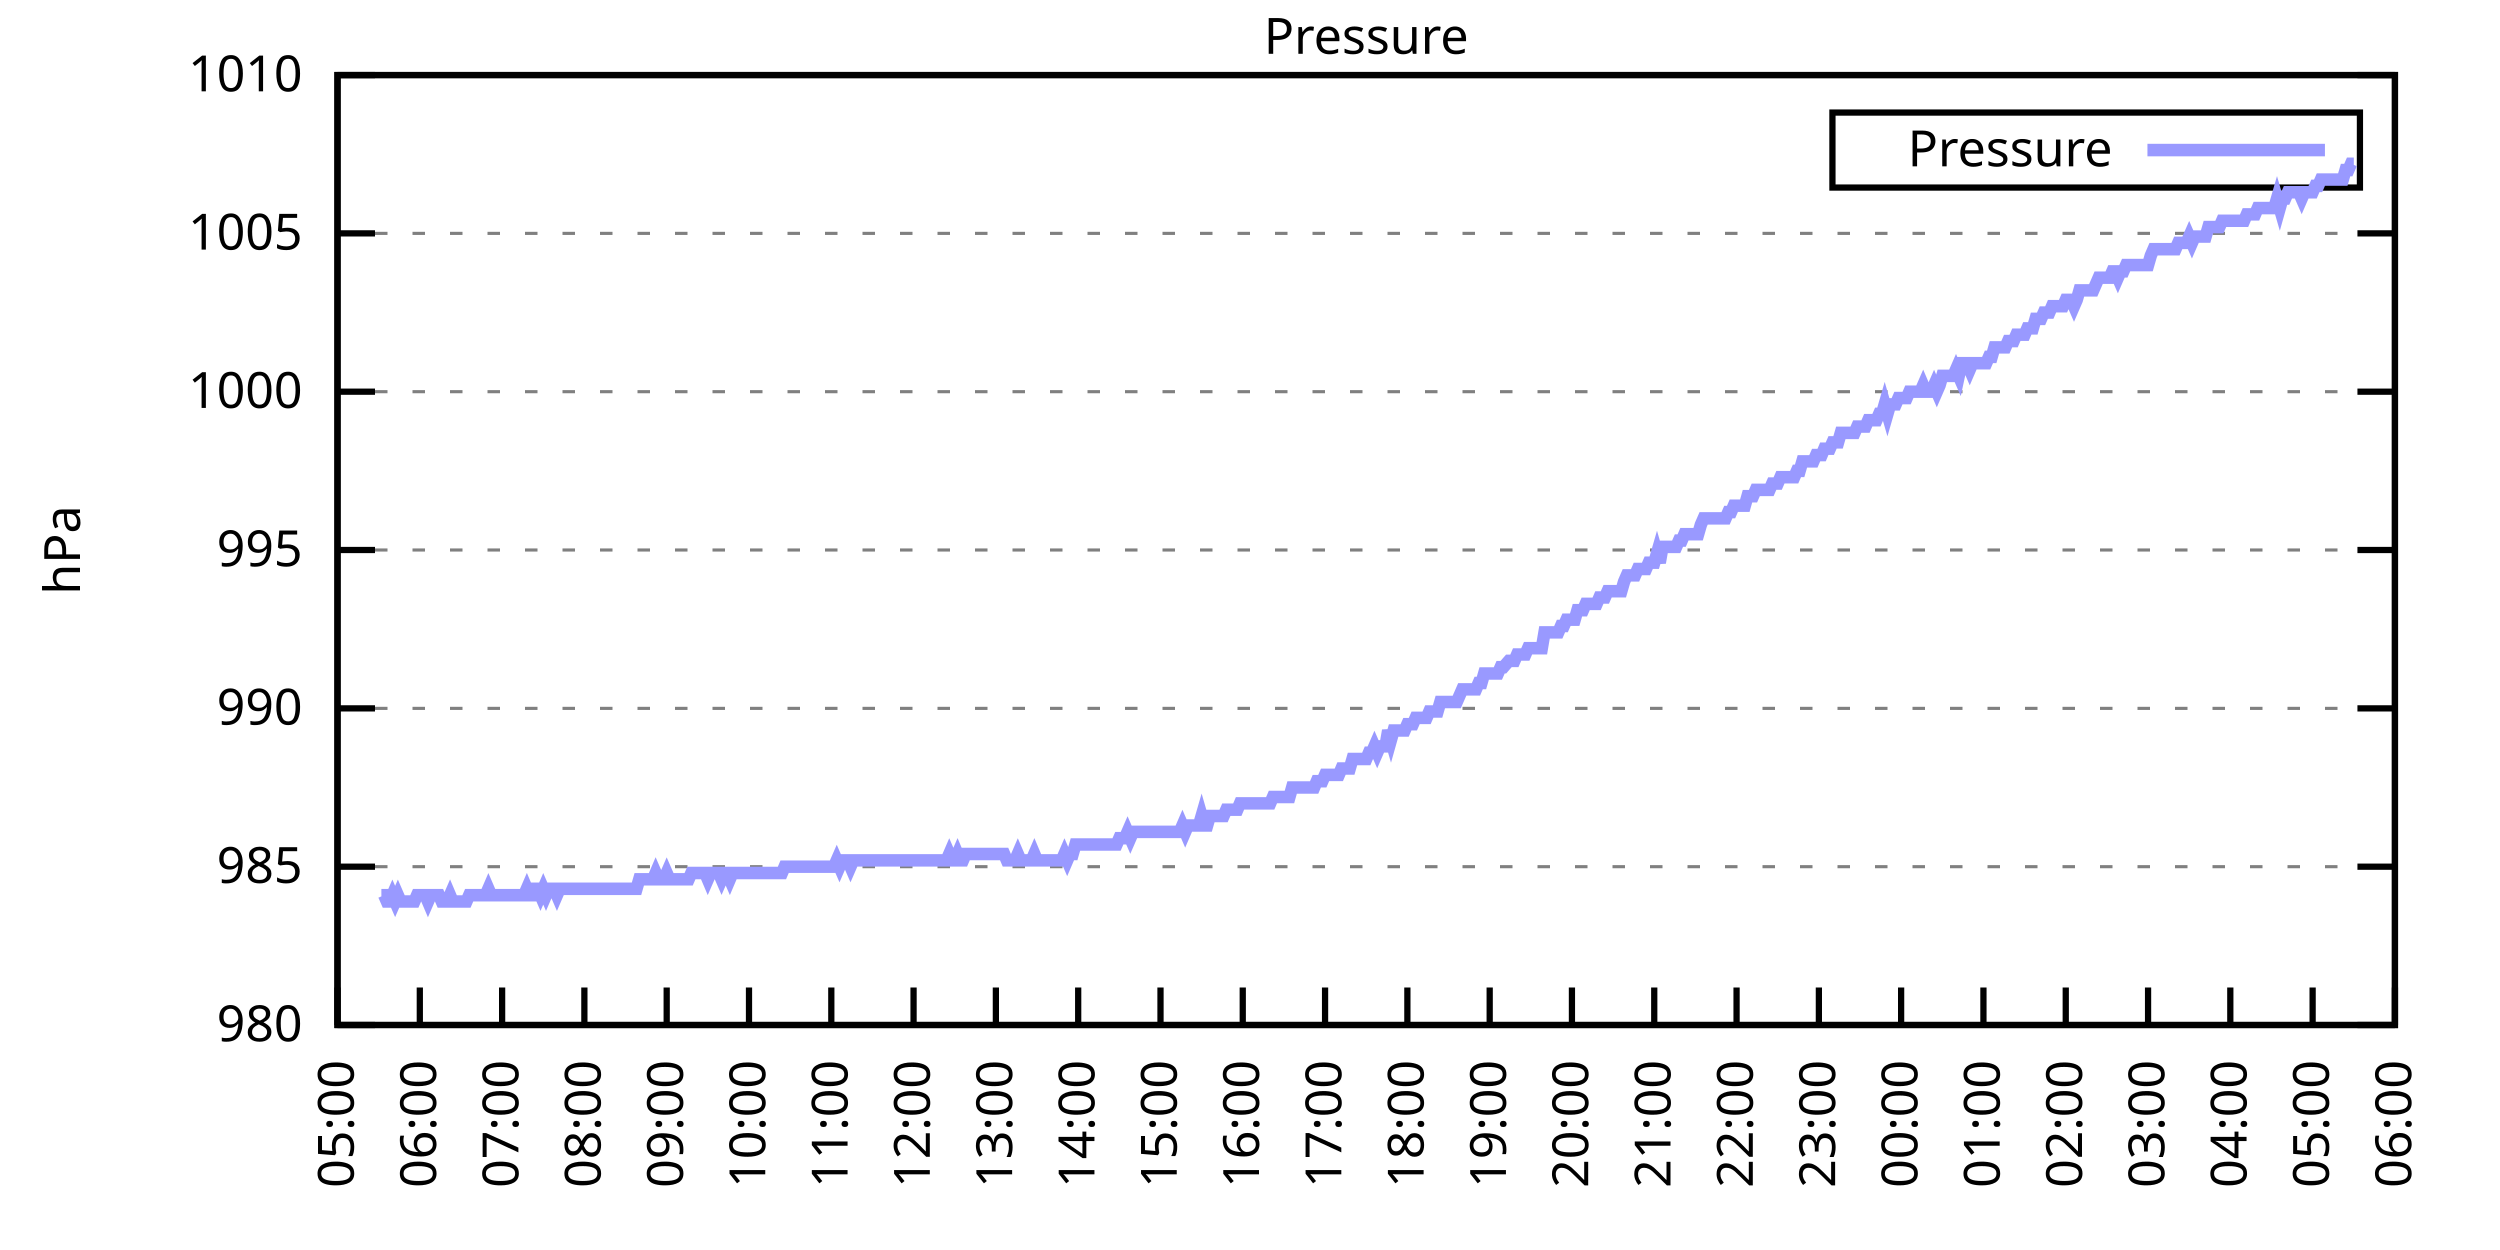
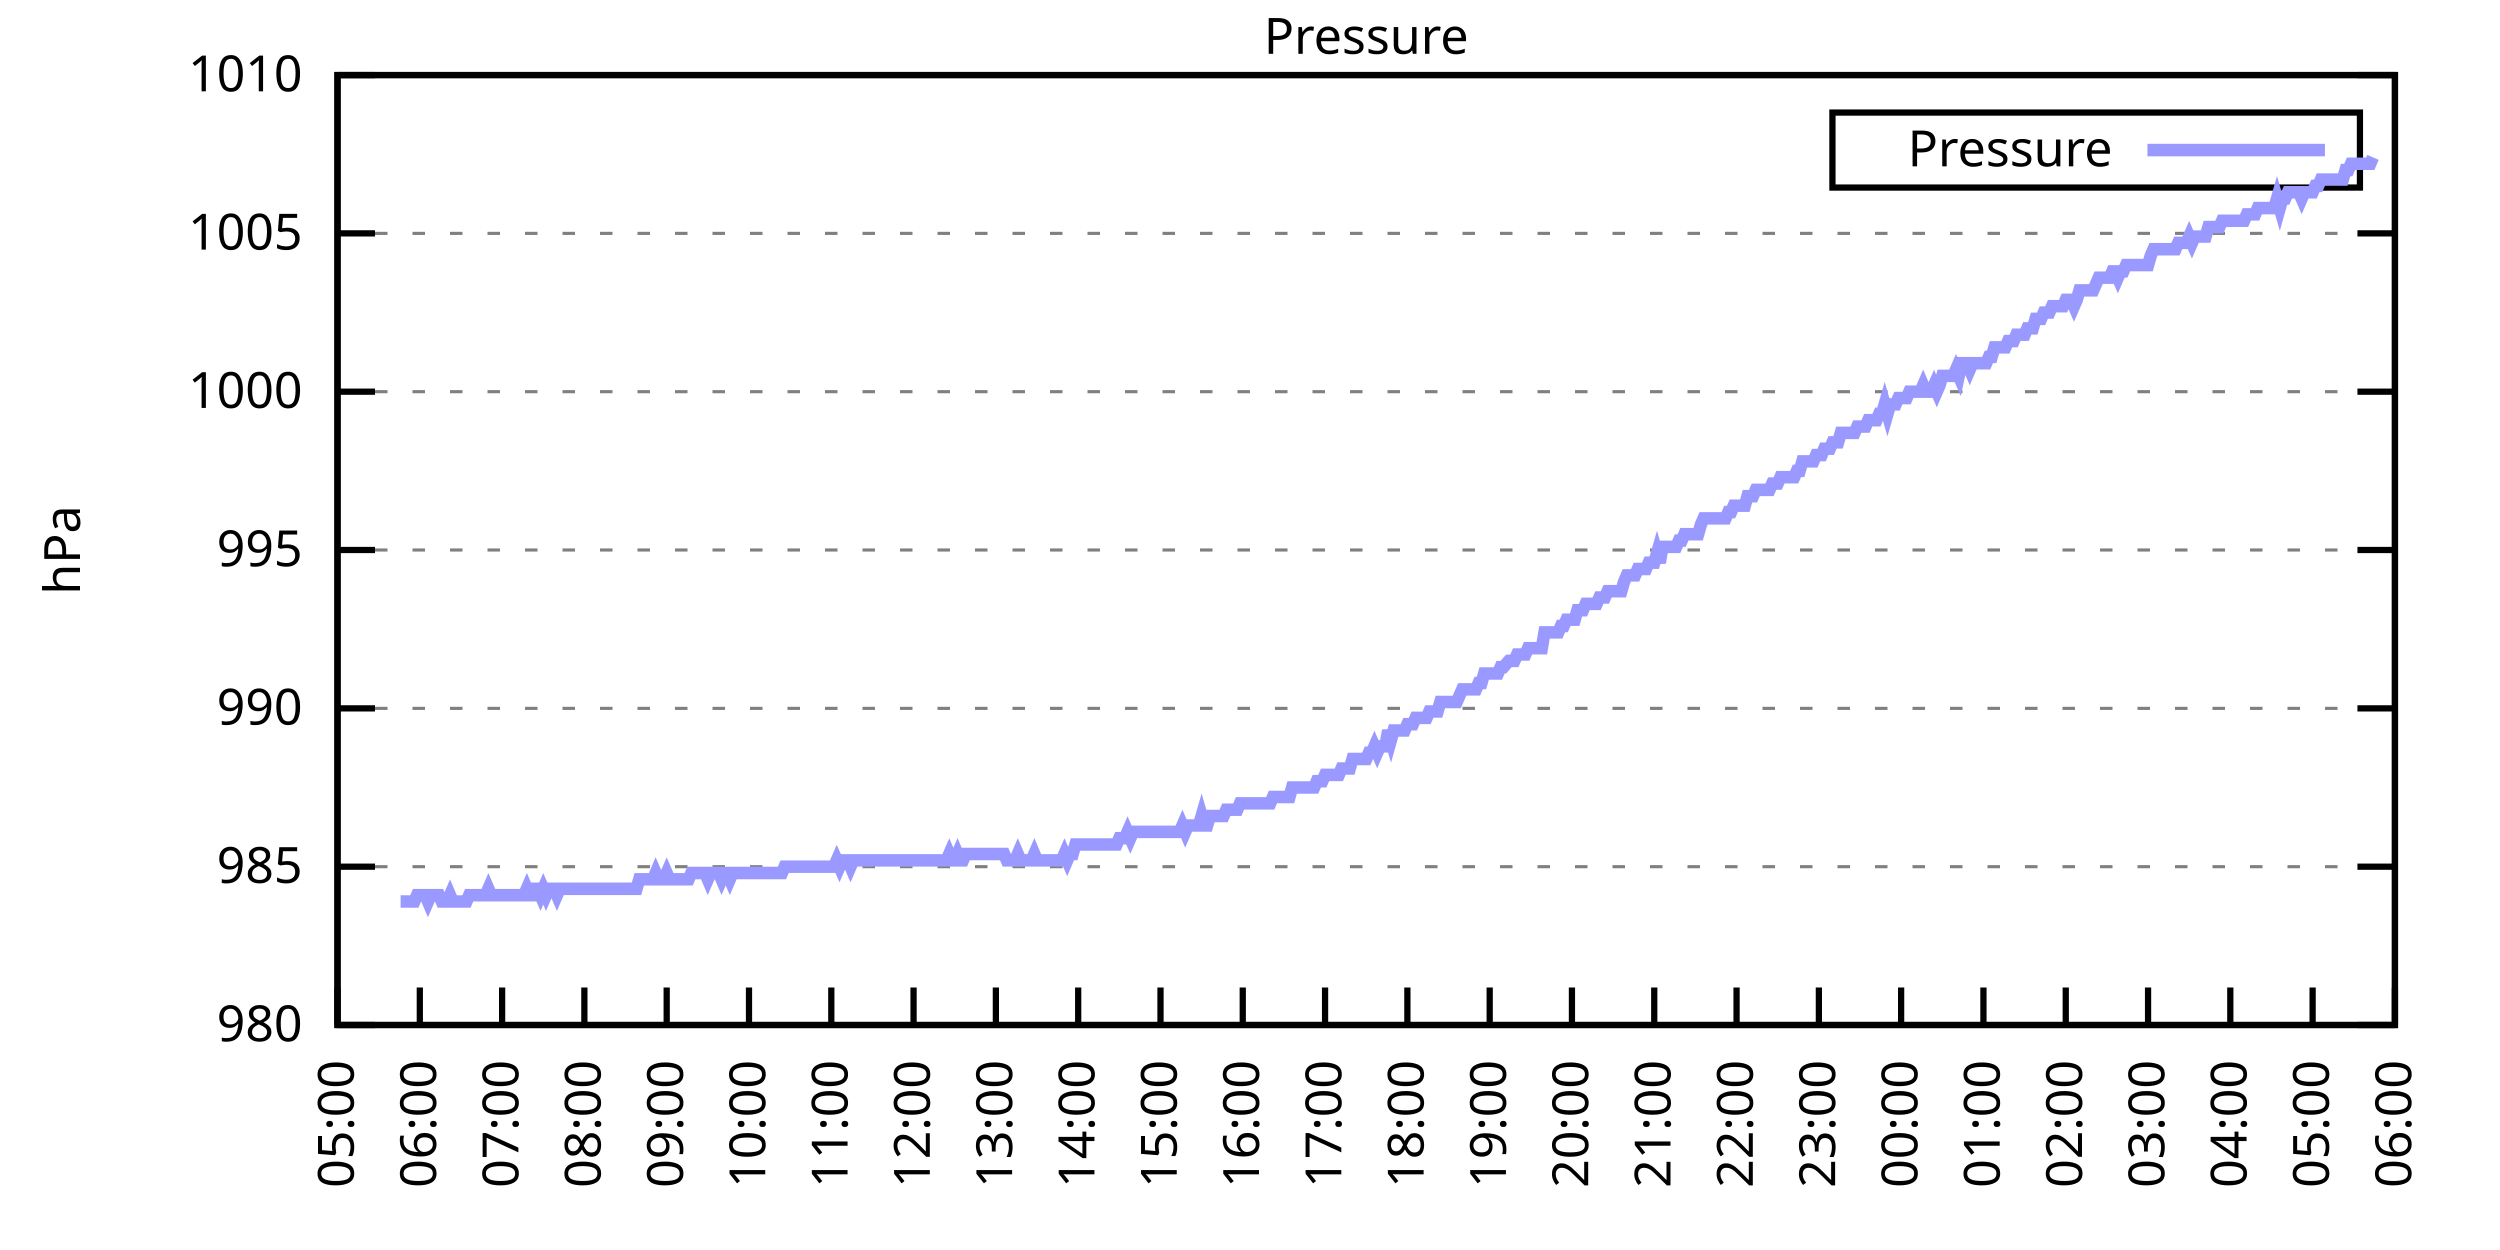
<svg xmlns="http://www.w3.org/2000/svg" xmlns:xlink="http://www.w3.org/1999/xlink" width="400" height="200" viewBox="0 0 400 200">
  <g id="gnuplot_canvas">
    <rect x="0" y="0" width="400" height="200" fill="none" />
    <defs>
      <circle id="gpDot" r="0.5" stroke-width="0.5" stroke="currentColor" />
      <path id="gpPt0" stroke-width="0.333" stroke="currentColor" d="M-1,0 h2 M0,-1 v2" />
      <path id="gpPt1" stroke-width="0.333" stroke="currentColor" d="M-1,-1 L1,1 M1,-1 L-1,1" />
      <path id="gpPt2" stroke-width="0.333" stroke="currentColor" d="M-1,0 L1,0 M0,-1 L0,1 M-1,-1 L1,1 M-1,1 L1,-1" />
      <rect id="gpPt3" stroke-width="0.333" stroke="currentColor" x="-1" y="-1" width="2" height="2" />
      <rect id="gpPt4" stroke-width="0.333" stroke="currentColor" fill="currentColor" x="-1" y="-1" width="2" height="2" />
      <circle id="gpPt5" stroke-width="0.333" stroke="currentColor" cx="0" cy="0" r="1" />
      <use xlink:href="#gpPt5" id="gpPt6" fill="currentColor" stroke="none" />
      <path id="gpPt7" stroke-width="0.333" stroke="currentColor" d="M0,-1.33 L-1.33,0.67 L1.33,0.67 z" />
      <use xlink:href="#gpPt7" id="gpPt8" fill="currentColor" stroke="none" />
      <use xlink:href="#gpPt7" id="gpPt9" stroke="currentColor" transform="rotate(180)" />
      <use xlink:href="#gpPt9" id="gpPt10" fill="currentColor" stroke="none" />
      <use xlink:href="#gpPt3" id="gpPt11" stroke="currentColor" transform="rotate(45)" />
      <use xlink:href="#gpPt11" id="gpPt12" fill="currentColor" stroke="none" />
      <path id="gpPt13" stroke-width="0.333" stroke="currentColor" d="M0,1.330 L1.265,0.411 L0.782,-1.067 L-0.782,-1.076 L-1.265,0.411 z" />
      <use xlink:href="#gpPt13" id="gpPt14" fill="currentColor" stroke="none" />
      <filter id="textbox" filterUnits="objectBoundingBox" x="0" y="0" height="1" width="1">
        <feFlood flood-color="white" flood-opacity="1" result="bgnd" />
        <feComposite in="SourceGraphic" in2="bgnd" operator="atop" />
      </filter>
      <filter id="greybox" filterUnits="objectBoundingBox" x="0" y="0" height="1" width="1">
        <feFlood flood-color="lightgrey" flood-opacity="1" result="grey" />
        <feComposite in="SourceGraphic" in2="grey" operator="atop" />
      </filter>
    </defs>
    <g fill="none" color="white" stroke="currentColor" stroke-width="1.00" stroke-linecap="butt" stroke-linejoin="miter">
</g>
    <g fill="none" color="black" stroke="currentColor" stroke-width="1.00" stroke-linecap="butt" stroke-linejoin="miter">
      <g stroke="none" shape-rendering="crispEdges">
        <polygon fill="rgb(255, 255, 255)" points="54.00,164.00 383.18,164.00 383.18,12.02 54.00,12.02 " />
      </g>
    </g>
    <g fill="none" color="black" stroke="currentColor" stroke-width="1.00" stroke-linecap="butt" stroke-linejoin="miter">
</g>
    <g fill="none" color="black" stroke="black" stroke-width="0.50" stroke-linecap="butt" stroke-linejoin="miter">
</g>
    <g fill="none" color="gray" stroke="currentColor" stroke-width="0.50" stroke-linecap="butt" stroke-linejoin="miter">
      <path stroke="gray" stroke-dasharray="2,4" class="gridline" d="M54.00,164.00 L383.19,164.00  " />
    </g>
    <g fill="none" color="gray" stroke="gray" stroke-width="1.00" stroke-linecap="butt" stroke-linejoin="miter">
</g>
    <g fill="none" color="black" stroke="currentColor" stroke-width="1.00" stroke-linecap="butt" stroke-linejoin="miter">
      <path stroke="black" d="M54.00,164.00 L60.00,164.00 M383.19,164.00 L377.19,164.00  " />
      <g transform="translate(48.40,166.60)" stroke="none" fill="black" font-family="Sans" font-size="8.00" text-anchor="end">
        <text>
          <tspan font-family="Sans"> 980</tspan>
        </text>
      </g>
    </g>
    <g fill="none" color="black" stroke="currentColor" stroke-width="1.00" stroke-linecap="butt" stroke-linejoin="miter">
</g>
    <g fill="none" color="black" stroke="black" stroke-width="0.50" stroke-linecap="butt" stroke-linejoin="miter">
</g>
    <g fill="none" color="gray" stroke="currentColor" stroke-width="0.50" stroke-linecap="butt" stroke-linejoin="miter">
      <path stroke="gray" stroke-dasharray="2,4" class="gridline" d="M54.00,138.67 L383.19,138.67  " />
    </g>
    <g fill="none" color="gray" stroke="gray" stroke-width="1.00" stroke-linecap="butt" stroke-linejoin="miter">
</g>
    <g fill="none" color="black" stroke="currentColor" stroke-width="1.00" stroke-linecap="butt" stroke-linejoin="miter">
      <path stroke="black" d="M54.00,138.67 L60.00,138.67 M383.19,138.67 L377.19,138.67  " />
      <g transform="translate(48.40,141.27)" stroke="none" fill="black" font-family="Sans" font-size="8.00" text-anchor="end">
        <text>
          <tspan font-family="Sans"> 985</tspan>
        </text>
      </g>
    </g>
    <g fill="none" color="black" stroke="currentColor" stroke-width="1.00" stroke-linecap="butt" stroke-linejoin="miter">
</g>
    <g fill="none" color="black" stroke="black" stroke-width="0.50" stroke-linecap="butt" stroke-linejoin="miter">
</g>
    <g fill="none" color="gray" stroke="currentColor" stroke-width="0.50" stroke-linecap="butt" stroke-linejoin="miter">
      <path stroke="gray" stroke-dasharray="2,4" class="gridline" d="M54.00,113.34 L383.19,113.34  " />
    </g>
    <g fill="none" color="gray" stroke="gray" stroke-width="1.00" stroke-linecap="butt" stroke-linejoin="miter">
</g>
    <g fill="none" color="black" stroke="currentColor" stroke-width="1.00" stroke-linecap="butt" stroke-linejoin="miter">
      <path stroke="black" d="M54.00,113.34 L60.00,113.34 M383.19,113.34 L377.19,113.34  " />
      <g transform="translate(48.40,115.94)" stroke="none" fill="black" font-family="Sans" font-size="8.00" text-anchor="end">
        <text>
          <tspan font-family="Sans"> 990</tspan>
        </text>
      </g>
    </g>
    <g fill="none" color="black" stroke="currentColor" stroke-width="1.00" stroke-linecap="butt" stroke-linejoin="miter">
</g>
    <g fill="none" color="black" stroke="black" stroke-width="0.50" stroke-linecap="butt" stroke-linejoin="miter">
</g>
    <g fill="none" color="gray" stroke="currentColor" stroke-width="0.50" stroke-linecap="butt" stroke-linejoin="miter">
      <path stroke="gray" stroke-dasharray="2,4" class="gridline" d="M54.00,88.00 L383.19,88.00  " />
    </g>
    <g fill="none" color="gray" stroke="gray" stroke-width="1.00" stroke-linecap="butt" stroke-linejoin="miter">
</g>
    <g fill="none" color="black" stroke="currentColor" stroke-width="1.00" stroke-linecap="butt" stroke-linejoin="miter">
      <path stroke="black" d="M54.00,88.00 L60.00,88.00 M383.19,88.00 L377.19,88.00  " />
      <g transform="translate(48.40,90.60)" stroke="none" fill="black" font-family="Sans" font-size="8.00" text-anchor="end">
        <text>
          <tspan font-family="Sans"> 995</tspan>
        </text>
      </g>
    </g>
    <g fill="none" color="black" stroke="currentColor" stroke-width="1.00" stroke-linecap="butt" stroke-linejoin="miter">
</g>
    <g fill="none" color="black" stroke="black" stroke-width="0.50" stroke-linecap="butt" stroke-linejoin="miter">
</g>
    <g fill="none" color="gray" stroke="currentColor" stroke-width="0.50" stroke-linecap="butt" stroke-linejoin="miter">
      <path stroke="gray" stroke-dasharray="2,4" class="gridline" d="M54.00,62.67 L383.19,62.67  " />
    </g>
    <g fill="none" color="gray" stroke="gray" stroke-width="1.00" stroke-linecap="butt" stroke-linejoin="miter">
</g>
    <g fill="none" color="black" stroke="currentColor" stroke-width="1.00" stroke-linecap="butt" stroke-linejoin="miter">
      <path stroke="black" d="M54.00,62.67 L60.00,62.67 M383.19,62.67 L377.19,62.67  " />
      <g transform="translate(48.40,65.27)" stroke="none" fill="black" font-family="Sans" font-size="8.00" text-anchor="end">
        <text>
          <tspan font-family="Sans"> 1000</tspan>
        </text>
      </g>
    </g>
    <g fill="none" color="black" stroke="currentColor" stroke-width="1.00" stroke-linecap="butt" stroke-linejoin="miter">
</g>
    <g fill="none" color="black" stroke="black" stroke-width="0.50" stroke-linecap="butt" stroke-linejoin="miter">
</g>
    <g fill="none" color="gray" stroke="currentColor" stroke-width="0.50" stroke-linecap="butt" stroke-linejoin="miter">
      <path stroke="gray" stroke-dasharray="2,4" class="gridline" d="M54.00,37.34 L383.19,37.34  " />
    </g>
    <g fill="none" color="gray" stroke="gray" stroke-width="1.00" stroke-linecap="butt" stroke-linejoin="miter">
</g>
    <g fill="none" color="black" stroke="currentColor" stroke-width="1.00" stroke-linecap="butt" stroke-linejoin="miter">
      <path stroke="black" d="M54.00,37.34 L60.00,37.34 M383.19,37.34 L377.19,37.34  " />
      <g transform="translate(48.40,39.94)" stroke="none" fill="black" font-family="Sans" font-size="8.00" text-anchor="end">
        <text>
          <tspan font-family="Sans"> 1005</tspan>
        </text>
      </g>
    </g>
    <g fill="none" color="black" stroke="currentColor" stroke-width="1.00" stroke-linecap="butt" stroke-linejoin="miter">
</g>
    <g fill="none" color="black" stroke="black" stroke-width="0.50" stroke-linecap="butt" stroke-linejoin="miter">
</g>
    <g fill="none" color="gray" stroke="currentColor" stroke-width="0.50" stroke-linecap="butt" stroke-linejoin="miter">
      <path stroke="gray" stroke-dasharray="2,4" class="gridline" d="M54.00,12.01 L383.19,12.01  " />
    </g>
    <g fill="none" color="gray" stroke="gray" stroke-width="1.00" stroke-linecap="butt" stroke-linejoin="miter">
</g>
    <g fill="none" color="black" stroke="currentColor" stroke-width="1.00" stroke-linecap="butt" stroke-linejoin="miter">
      <path stroke="black" d="M54.00,12.01 L60.00,12.01 M383.19,12.01 L377.19,12.01  " />
      <g transform="translate(48.40,14.61)" stroke="none" fill="black" font-family="Sans" font-size="8.00" text-anchor="end">
        <text>
          <tspan font-family="Sans"> 1010</tspan>
        </text>
      </g>
    </g>
    <g fill="none" color="black" stroke="currentColor" stroke-width="1.00" stroke-linecap="butt" stroke-linejoin="miter">
      <path stroke="black" d="M54.00,164.00 L54.00,158.00  " />
      <g transform="translate(56.60,169.60) rotate(270.00)" stroke="none" fill="black" font-family="Sans" font-size="8.00" text-anchor="end">
        <text>
          <tspan font-family="Sans">05:00</tspan>
        </text>
      </g>
    </g>
    <g fill="none" color="black" stroke="currentColor" stroke-width="1.00" stroke-linecap="butt" stroke-linejoin="miter">
      <path stroke="black" d="M67.17,164.00 L67.17,158.00  " />
      <g transform="translate(69.77,169.60) rotate(270.00)" stroke="none" fill="black" font-family="Sans" font-size="8.00" text-anchor="end">
        <text>
          <tspan font-family="Sans">06:00</tspan>
        </text>
      </g>
    </g>
    <g fill="none" color="black" stroke="currentColor" stroke-width="1.00" stroke-linecap="butt" stroke-linejoin="miter">
      <path stroke="black" d="M80.34,164.00 L80.34,158.00  " />
      <g transform="translate(82.94,169.60) rotate(270.00)" stroke="none" fill="black" font-family="Sans" font-size="8.00" text-anchor="end">
        <text>
          <tspan font-family="Sans">07:00</tspan>
        </text>
      </g>
    </g>
    <g fill="none" color="black" stroke="currentColor" stroke-width="1.00" stroke-linecap="butt" stroke-linejoin="miter">
      <path stroke="black" d="M93.50,164.00 L93.50,158.00  " />
      <g transform="translate(96.10,169.60) rotate(270.00)" stroke="none" fill="black" font-family="Sans" font-size="8.00" text-anchor="end">
        <text>
          <tspan font-family="Sans">08:00</tspan>
        </text>
      </g>
    </g>
    <g fill="none" color="black" stroke="currentColor" stroke-width="1.00" stroke-linecap="butt" stroke-linejoin="miter">
      <path stroke="black" d="M106.67,164.00 L106.67,158.00  " />
      <g transform="translate(109.27,169.60) rotate(270.00)" stroke="none" fill="black" font-family="Sans" font-size="8.00" text-anchor="end">
        <text>
          <tspan font-family="Sans">09:00</tspan>
        </text>
      </g>
    </g>
    <g fill="none" color="black" stroke="currentColor" stroke-width="1.00" stroke-linecap="butt" stroke-linejoin="miter">
      <path stroke="black" d="M119.84,164.00 L119.84,158.00  " />
      <g transform="translate(122.44,169.60) rotate(270.00)" stroke="none" fill="black" font-family="Sans" font-size="8.00" text-anchor="end">
        <text>
          <tspan font-family="Sans">10:00</tspan>
        </text>
      </g>
    </g>
    <g fill="none" color="black" stroke="currentColor" stroke-width="1.00" stroke-linecap="butt" stroke-linejoin="miter">
      <path stroke="black" d="M133.01,164.00 L133.01,158.00  " />
      <g transform="translate(135.61,169.60) rotate(270.00)" stroke="none" fill="black" font-family="Sans" font-size="8.00" text-anchor="end">
        <text>
          <tspan font-family="Sans">11:00</tspan>
        </text>
      </g>
    </g>
    <g fill="none" color="black" stroke="currentColor" stroke-width="1.00" stroke-linecap="butt" stroke-linejoin="miter">
      <path stroke="black" d="M146.17,164.00 L146.17,158.00  " />
      <g transform="translate(148.77,169.60) rotate(270.00)" stroke="none" fill="black" font-family="Sans" font-size="8.00" text-anchor="end">
        <text>
          <tspan font-family="Sans">12:00</tspan>
        </text>
      </g>
    </g>
    <g fill="none" color="black" stroke="currentColor" stroke-width="1.00" stroke-linecap="butt" stroke-linejoin="miter">
      <path stroke="black" d="M159.34,164.00 L159.34,158.00  " />
      <g transform="translate(161.94,169.60) rotate(270.00)" stroke="none" fill="black" font-family="Sans" font-size="8.00" text-anchor="end">
        <text>
          <tspan font-family="Sans">13:00</tspan>
        </text>
      </g>
    </g>
    <g fill="none" color="black" stroke="currentColor" stroke-width="1.00" stroke-linecap="butt" stroke-linejoin="miter">
      <path stroke="black" d="M172.51,164.00 L172.51,158.00  " />
      <g transform="translate(175.11,169.60) rotate(270.00)" stroke="none" fill="black" font-family="Sans" font-size="8.00" text-anchor="end">
        <text>
          <tspan font-family="Sans">14:00</tspan>
        </text>
      </g>
    </g>
    <g fill="none" color="black" stroke="currentColor" stroke-width="1.00" stroke-linecap="butt" stroke-linejoin="miter">
      <path stroke="black" d="M185.68,164.00 L185.68,158.00  " />
      <g transform="translate(188.28,169.60) rotate(270.00)" stroke="none" fill="black" font-family="Sans" font-size="8.00" text-anchor="end">
        <text>
          <tspan font-family="Sans">15:00</tspan>
        </text>
      </g>
    </g>
    <g fill="none" color="black" stroke="currentColor" stroke-width="1.00" stroke-linecap="butt" stroke-linejoin="miter">
      <path stroke="black" d="M198.84,164.00 L198.84,158.00  " />
      <g transform="translate(201.44,169.60) rotate(270.00)" stroke="none" fill="black" font-family="Sans" font-size="8.00" text-anchor="end">
        <text>
          <tspan font-family="Sans">16:00</tspan>
        </text>
      </g>
    </g>
    <g fill="none" color="black" stroke="currentColor" stroke-width="1.00" stroke-linecap="butt" stroke-linejoin="miter">
      <path stroke="black" d="M212.01,164.00 L212.01,158.00  " />
      <g transform="translate(214.61,169.60) rotate(270.00)" stroke="none" fill="black" font-family="Sans" font-size="8.00" text-anchor="end">
        <text>
          <tspan font-family="Sans">17:00</tspan>
        </text>
      </g>
    </g>
    <g fill="none" color="black" stroke="currentColor" stroke-width="1.00" stroke-linecap="butt" stroke-linejoin="miter">
      <path stroke="black" d="M225.18,164.00 L225.18,158.00  " />
      <g transform="translate(227.78,169.60) rotate(270.00)" stroke="none" fill="black" font-family="Sans" font-size="8.00" text-anchor="end">
        <text>
          <tspan font-family="Sans">18:00</tspan>
        </text>
      </g>
    </g>
    <g fill="none" color="black" stroke="currentColor" stroke-width="1.00" stroke-linecap="butt" stroke-linejoin="miter">
      <path stroke="black" d="M238.35,164.00 L238.35,158.00  " />
      <g transform="translate(240.95,169.60) rotate(270.00)" stroke="none" fill="black" font-family="Sans" font-size="8.00" text-anchor="end">
        <text>
          <tspan font-family="Sans">19:00</tspan>
        </text>
      </g>
    </g>
    <g fill="none" color="black" stroke="currentColor" stroke-width="1.00" stroke-linecap="butt" stroke-linejoin="miter">
      <path stroke="black" d="M251.51,164.00 L251.51,158.00  " />
      <g transform="translate(254.11,169.60) rotate(270.00)" stroke="none" fill="black" font-family="Sans" font-size="8.00" text-anchor="end">
        <text>
          <tspan font-family="Sans">20:00</tspan>
        </text>
      </g>
    </g>
    <g fill="none" color="black" stroke="currentColor" stroke-width="1.00" stroke-linecap="butt" stroke-linejoin="miter">
      <path stroke="black" d="M264.68,164.00 L264.68,158.00  " />
      <g transform="translate(267.28,169.60) rotate(270.00)" stroke="none" fill="black" font-family="Sans" font-size="8.00" text-anchor="end">
        <text>
          <tspan font-family="Sans">21:00</tspan>
        </text>
      </g>
    </g>
    <g fill="none" color="black" stroke="currentColor" stroke-width="1.00" stroke-linecap="butt" stroke-linejoin="miter">
      <path stroke="black" d="M277.85,164.00 L277.85,158.00  " />
      <g transform="translate(280.45,169.60) rotate(270.00)" stroke="none" fill="black" font-family="Sans" font-size="8.00" text-anchor="end">
        <text>
          <tspan font-family="Sans">22:00</tspan>
        </text>
      </g>
    </g>
    <g fill="none" color="black" stroke="currentColor" stroke-width="1.00" stroke-linecap="butt" stroke-linejoin="miter">
      <path stroke="black" d="M291.02,164.00 L291.02,158.00  " />
      <g transform="translate(293.62,169.60) rotate(270.00)" stroke="none" fill="black" font-family="Sans" font-size="8.00" text-anchor="end">
        <text>
          <tspan font-family="Sans">23:00</tspan>
        </text>
      </g>
    </g>
    <g fill="none" color="black" stroke="currentColor" stroke-width="1.00" stroke-linecap="butt" stroke-linejoin="miter">
      <path stroke="black" d="M304.18,164.00 L304.18,158.00  " />
      <g transform="translate(306.78,169.60) rotate(270.00)" stroke="none" fill="black" font-family="Sans" font-size="8.00" text-anchor="end">
        <text>
          <tspan font-family="Sans">00:00</tspan>
        </text>
      </g>
    </g>
    <g fill="none" color="black" stroke="currentColor" stroke-width="1.00" stroke-linecap="butt" stroke-linejoin="miter">
      <path stroke="black" d="M317.35,164.00 L317.35,158.00  " />
      <g transform="translate(319.95,169.60) rotate(270.00)" stroke="none" fill="black" font-family="Sans" font-size="8.00" text-anchor="end">
        <text>
          <tspan font-family="Sans">01:00</tspan>
        </text>
      </g>
    </g>
    <g fill="none" color="black" stroke="currentColor" stroke-width="1.00" stroke-linecap="butt" stroke-linejoin="miter">
      <path stroke="black" d="M330.52,164.00 L330.52,158.00  " />
      <g transform="translate(333.12,169.60) rotate(270.00)" stroke="none" fill="black" font-family="Sans" font-size="8.00" text-anchor="end">
        <text>
          <tspan font-family="Sans">02:00</tspan>
        </text>
      </g>
    </g>
    <g fill="none" color="black" stroke="currentColor" stroke-width="1.00" stroke-linecap="butt" stroke-linejoin="miter">
      <path stroke="black" d="M343.69,164.00 L343.69,158.00  " />
      <g transform="translate(346.29,169.60) rotate(270.00)" stroke="none" fill="black" font-family="Sans" font-size="8.00" text-anchor="end">
        <text>
          <tspan font-family="Sans">03:00</tspan>
        </text>
      </g>
    </g>
    <g fill="none" color="black" stroke="currentColor" stroke-width="1.00" stroke-linecap="butt" stroke-linejoin="miter">
      <path stroke="black" d="M356.85,164.00 L356.85,158.00  " />
      <g transform="translate(359.45,169.60) rotate(270.00)" stroke="none" fill="black" font-family="Sans" font-size="8.00" text-anchor="end">
        <text>
          <tspan font-family="Sans">04:00</tspan>
        </text>
      </g>
    </g>
    <g fill="none" color="black" stroke="currentColor" stroke-width="1.00" stroke-linecap="butt" stroke-linejoin="miter">
      <path stroke="black" d="M370.02,164.00 L370.02,158.00  " />
      <g transform="translate(372.62,169.60) rotate(270.00)" stroke="none" fill="black" font-family="Sans" font-size="8.00" text-anchor="end">
        <text>
          <tspan font-family="Sans">05:00</tspan>
        </text>
      </g>
    </g>
    <g fill="none" color="black" stroke="currentColor" stroke-width="1.00" stroke-linecap="butt" stroke-linejoin="miter">
      <path stroke="black" d="M383.19,164.00 L383.19,158.00  " />
      <g transform="translate(385.79,169.60) rotate(270.00)" stroke="none" fill="black" font-family="Sans" font-size="8.00" text-anchor="end">
        <text>
          <tspan font-family="Sans">06:00</tspan>
        </text>
      </g>
    </g>
    <g fill="none" color="black" stroke="currentColor" stroke-width="1.00" stroke-linecap="butt" stroke-linejoin="miter">
</g>
    <g fill="none" color="black" stroke="currentColor" stroke-width="1.00" stroke-linecap="butt" stroke-linejoin="miter">
      <path stroke="black" d="M54.00,12.01 L54.00,164.00 L383.19,164.00 L383.19,12.01 L54.00,12.01 Z  " />
    </g>
    <g fill="none" color="black" stroke="currentColor" stroke-width="1.00" stroke-linecap="butt" stroke-linejoin="miter">
</g>
    <g fill="none" color="black" stroke="currentColor" stroke-width="1.00" stroke-linecap="butt" stroke-linejoin="miter">
      <path stroke="black" d="M293.19,30.01 L293.19,18.01 L377.59,18.01 L377.59,30.01 L293.19,30.01 Z  " />
    </g>
    <g id="Pressure_plot_1">
      <g fill="none" color="white" stroke="black" stroke-width="2.00" stroke-linecap="butt" stroke-linejoin="miter">
</g>
      <g fill="none" color="black" stroke="currentColor" stroke-width="2.00" stroke-linecap="butt" stroke-linejoin="miter">
        <g transform="translate(337.99,26.61)" stroke="none" fill="black" font-family="Sans" font-size="8.00" text-anchor="end">
          <text>
            <tspan font-family="Sans">Pressure</tspan>
          </text>
        </g>
      </g>
      <g fill="none" color="black" stroke="currentColor" stroke-width="2.00" stroke-linecap="butt" stroke-linejoin="miter">
-         <path stroke="rgb(153, 153, 255)" d="M343.59,24.01 L371.99,24.01 M61.02,143.23 L61.46,143.23 L61.90,144.24 L62.34,144.24 L62.78,143.23 L63.22,144.24   L63.66,143.23 L64.10,144.24 L64.53,144.24 L64.97,144.24 L65.41,144.24 L65.85,144.24 L66.29,144.24 L66.73,143.23   L67.17,143.23 L67.61,143.23 L68.05,143.23 L68.48,144.24 L68.92,143.23 L69.36,143.23 L69.80,143.23 L70.24,143.23   L70.68,144.24 L71.12,144.24 L71.56,144.24 L72.00,143.23 L72.43,144.24 L72.87,144.24 L73.31,144.24 L73.75,144.24   L74.19,144.24 L74.63,144.24 L75.07,143.23 L75.51,143.23 L75.95,143.23 L76.38,143.23 L76.82,143.23 L77.26,143.23   L77.70,143.23 L78.14,142.21 L78.58,143.23 L79.02,143.23 L79.46,143.23 L79.90,143.23 L80.34,143.23 L80.77,143.23   L81.21,143.23 L81.65,143.23 L82.09,143.23 L82.53,143.23 L82.97,143.23 L83.41,143.23 L83.85,143.23 L84.29,142.21   L84.72,143.23 L85.16,143.23 L85.60,142.21 L86.04,142.21 L86.48,143.23 L86.92,142.21 L87.36,143.23 L87.80,142.21   L88.24,142.21 L88.67,142.21 L89.11,143.23 L89.55,142.21 L89.99,142.21 L90.43,142.21 L90.87,142.21 L91.31,142.21   L91.75,142.21 L92.19,142.21 L92.62,142.21 L93.06,142.21 L93.50,142.21 L93.94,142.21 L94.38,142.21 L94.82,142.21   L95.26,142.21 L95.70,142.21 L96.14,142.21 L96.58,142.21 L97.01,142.21 L97.45,142.21 L97.89,142.21 L98.33,142.21   L98.77,142.21 L99.21,142.21 L99.65,142.21 L100.09,142.21 L100.53,142.21 L100.96,142.21 L101.40,142.21 L101.84,142.21   L102.28,140.69 L102.72,140.69 L103.16,140.69 L103.60,140.69 L104.04,140.69 L104.48,140.69 L104.91,139.68 L105.35,140.69   L105.79,140.69 L106.23,140.69 L106.67,139.68 L107.11,140.69 L107.55,140.69 L107.99,140.69 L108.43,140.69 L108.87,140.69   L109.30,140.69 L109.74,140.69 L110.18,140.69 L110.62,139.68 L111.06,139.68 L111.50,139.68 L111.94,139.68 L112.38,139.68   L112.82,139.68 L113.25,140.69 L113.69,139.68 L114.13,139.68 L114.57,139.68 L115.01,139.68 L115.45,140.69 L115.89,139.68   L116.33,139.68 L116.77,140.69 L117.20,139.68 L117.64,139.68 L118.08,139.68 L118.52,139.68 L118.96,139.68 L119.40,139.68   L119.84,139.68 L120.28,139.68 L120.72,139.68 L121.15,139.68 L121.59,139.68 L122.03,139.68 L122.47,139.68 L122.91,139.68   L123.35,139.68 L123.79,139.68 L124.23,139.68 L124.67,139.68 L125.11,139.68 L125.54,138.67 L125.98,138.67 L126.42,138.67   L126.86,138.67 L127.30,138.67 L127.74,138.67 L128.18,138.67 L128.62,138.67 L129.06,138.67 L129.49,138.67 L129.93,138.67   L130.37,138.67 L130.81,138.67 L131.25,138.67 L131.69,138.67 L132.13,138.67 L132.57,138.67 L133.01,138.67 L133.44,138.67   L133.88,137.66 L134.32,138.67 L134.76,137.66 L135.20,137.66 L135.64,137.66 L136.08,138.67 L136.52,137.66 L136.96,137.66   L137.39,137.66 L137.83,137.66 L138.27,137.66 L138.71,137.66 L139.15,137.66 L139.59,137.66 L140.03,137.66 L140.47,137.66   L140.91,137.66 L141.35,137.66 L141.78,137.66 L142.22,137.66 L142.66,137.66 L143.10,137.66 L143.54,137.66 L143.98,137.66   L144.42,137.66 L144.86,137.66 L145.30,137.66 L145.73,137.66 L146.17,137.66 L146.61,137.66 L147.05,137.66 L147.49,137.66   L147.93,137.66 L148.37,137.66 L148.81,137.66 L149.25,137.66 L149.68,137.66 L150.12,137.66 L150.56,137.66 L151.00,137.66   L151.44,137.66 L151.88,136.64 L152.32,137.66 L152.76,137.66 L153.20,136.64 L153.63,137.66 L154.07,137.66 L154.51,136.64   L154.95,136.64 L155.39,136.64 L155.83,136.64 L156.27,136.64 L156.71,136.64 L157.15,136.64 L157.59,136.64 L158.02,136.64   L158.46,136.64 L158.90,136.64 L159.34,136.64 L159.78,136.64 L160.22,136.64 L160.66,136.64 L161.10,137.66 L161.54,137.66   L161.97,137.66 L162.41,137.66 L162.85,136.64 L163.29,137.66 L163.73,137.66 L164.17,137.66 L164.61,137.66 L165.05,137.66   L165.49,136.64 L165.92,137.66 L166.36,137.66 L166.80,137.66 L167.24,137.66 L167.68,137.66 L168.12,137.66 L168.56,137.66   L169.00,137.66 L169.44,137.66 L169.87,137.66 L170.31,136.64 L170.75,137.66 L171.19,136.64 L171.63,136.64 L172.07,135.12   L172.51,135.12 L172.95,135.12 L173.39,135.12 L173.83,135.12 L174.26,135.12 L174.70,135.12 L175.14,135.12 L175.58,135.12   L176.02,135.12 L176.46,135.12 L176.90,135.12 L177.34,135.12 L177.78,135.12 L178.21,135.12 L178.65,135.12 L179.09,134.11   L179.53,134.11 L179.97,134.11 L180.41,133.10 L180.85,134.11 L181.29,133.10 L181.73,133.10 L182.16,133.10 L182.60,133.10   L183.04,133.10 L183.48,133.10 L183.92,133.10 L184.36,133.10 L184.80,133.10 L185.24,133.10 L185.68,133.10 L186.11,133.10   L186.55,133.10 L186.99,133.10 L187.43,133.10 L187.87,133.10 L188.31,133.10 L188.75,133.10 L189.19,132.08 L189.63,133.10   L190.07,132.08 L190.50,132.08 L190.94,132.08 L191.38,132.08 L191.82,132.08 L192.26,130.56 L192.70,132.08 L193.14,132.08   L193.58,130.56 L194.02,130.56 L194.45,130.56 L194.89,130.56 L195.33,130.56 L195.77,130.56 L196.21,129.55 L196.65,129.55   L197.09,129.55 L197.53,129.55 L197.97,129.55 L198.40,128.54 L198.84,128.54 L199.28,128.54 L199.72,128.54 L200.16,128.54   L200.60,128.54 L201.04,128.54 L201.48,128.54 L201.92,128.54 L202.35,128.54 L202.79,128.54 L203.23,128.54 L203.67,127.52   L204.11,127.52 L204.55,127.52 L204.99,127.52 L205.43,127.52 L205.87,127.52 L206.31,127.52 L206.74,126.00 L207.18,126.00   L207.62,126.00 L208.06,126.00 L208.50,126.00 L208.94,126.00 L209.38,126.00 L209.82,126.00 L210.26,126.00 L210.69,124.99   L211.13,124.99 L211.57,124.99 L212.01,123.98 L212.45,123.98 L212.89,123.98 L213.33,123.98 L213.77,123.98 L214.21,123.98   L214.64,122.96 L215.08,122.96 L215.52,122.96 L215.96,122.96 L216.40,121.44 L216.84,121.44 L217.28,121.44 L217.72,121.44   L218.16,121.44 L218.60,121.44 L219.03,120.43 L219.47,120.43 L219.91,119.42 L220.35,120.43 L220.79,119.42 L221.23,119.42   L221.67,119.42 L222.11,116.88 L222.55,118.40 L222.98,116.88 L223.42,116.88 L223.86,116.88 L224.30,116.88 L224.74,116.88   L225.18,115.87 L225.62,115.87 L226.06,115.87 L226.50,114.86 L226.93,114.86 L227.37,114.86 L227.81,114.86 L228.25,114.86   L228.69,113.84 L229.13,113.84 L229.57,113.84 L230.01,113.84 L230.45,112.32 L230.88,112.32 L231.32,112.32 L231.76,112.32   L232.20,112.32 L232.64,112.32 L233.08,112.32 L233.52,111.31 L233.96,110.30 L234.40,110.30 L234.84,110.30 L235.27,110.30   L235.71,110.30 L236.15,110.30 L236.59,109.28 L237.03,109.28 L237.47,107.76 L237.91,107.76 L238.35,107.76 L238.79,107.76   L239.22,107.76 L239.66,107.76 L240.10,106.75 L240.54,106.75 L241.42,105.74 L241.86,105.74 L242.30,105.74 L242.74,104.72   L243.17,104.72 L243.61,104.72 L244.05,104.72 L244.49,103.71 L244.93,103.71 L245.37,103.71 L245.81,103.71 L246.25,103.71   L246.69,103.71 L247.12,101.18 L247.56,101.18 L248.00,101.18 L248.44,101.18 L248.88,101.18 L249.32,101.18 L249.76,100.16   L250.20,100.16 L250.64,99.15 L251.08,99.15 L251.51,99.15 L251.95,99.15 L252.39,97.63 L252.83,97.63 L253.27,97.63   L253.71,96.62 L254.15,96.62 L254.59,96.62 L255.03,96.62 L255.46,96.62 L255.90,95.60 L256.34,95.60 L256.78,95.60   L257.22,94.59 L257.66,94.59 L258.10,94.59 L258.54,94.59 L258.98,94.59 L259.41,94.59 L259.85,93.07 L260.29,92.06   L260.73,92.06 L261.17,92.06 L261.61,92.06 L262.05,91.04 L262.49,91.04 L262.93,91.04 L263.36,91.04 L263.80,90.03   L264.24,90.03 L264.68,90.03 L265.12,88.51 L265.56,90.03 L266.00,87.50 L266.44,87.50 L266.88,87.50 L267.32,87.50   L267.75,87.50 L268.19,87.50 L268.63,86.49 L269.07,86.49 L269.51,85.47 L269.95,85.47 L270.39,85.47 L270.83,85.47   L271.27,85.47 L271.70,85.47 L272.14,83.95 L272.58,82.94 L273.02,82.94 L273.46,82.94 L273.90,82.94 L274.34,82.94   L274.78,82.94 L275.22,82.94 L275.65,82.94 L276.09,82.94 L276.53,81.93 L276.97,81.93 L277.41,80.91 L277.85,80.91   L278.29,80.91 L278.73,80.91 L279.17,80.91 L279.60,79.39 L280.04,79.39 L280.48,79.39 L280.92,78.38 L281.36,78.38   L281.80,78.38 L282.24,78.38 L282.68,78.38 L283.12,78.38 L283.56,77.37 L283.99,77.37 L284.43,77.37 L284.87,76.35   L285.31,76.35 L285.75,76.35 L286.19,76.35 L286.63,76.35 L287.07,76.35 L287.51,75.34 L287.94,75.34 L288.38,73.82   L288.82,73.82 L289.26,73.82 L289.70,73.82 L290.14,73.82 L290.58,72.81 L291.02,72.81 L291.46,72.81 L291.89,71.79   L292.33,71.79 L292.77,71.79 L293.21,70.78 L293.65,70.78 L294.09,70.78 L294.53,69.26 L294.97,69.26 L295.41,69.26   L295.84,69.26 L296.28,69.26 L296.72,69.26 L297.16,68.25 L297.60,68.25 L298.04,68.25 L298.48,68.25 L298.92,67.23   L299.36,67.23 L299.80,67.23 L300.23,67.23 L300.67,66.22 L301.11,66.22 L301.55,64.70 L301.99,66.22 L302.43,64.70   L302.87,64.70 L303.31,64.70 L303.75,63.69 L304.18,63.69 L304.62,63.69 L305.06,63.69 L305.50,62.67 L305.94,62.67   L306.38,62.67 L306.82,62.67 L307.26,62.67 L307.70,61.66 L308.13,62.67 L308.57,62.67 L309.01,62.67 L309.45,61.66   L309.89,62.67 L310.33,61.66 L310.77,60.14 L311.21,60.14 L311.65,60.14 L312.08,60.14 L312.52,60.14 L312.96,59.13   L313.40,60.14 L313.84,58.11 L314.28,58.11 L314.72,58.11 L315.16,59.13 L315.60,58.11 L316.04,58.11 L316.47,58.11   L316.91,58.11 L317.35,58.11 L317.79,58.11 L318.23,57.10 L318.67,57.10 L319.11,55.58 L319.55,55.58 L319.99,55.58   L320.42,55.58 L320.86,55.58 L321.30,54.57 L321.74,54.57 L322.18,54.57 L322.62,53.55 L323.06,53.55 L323.50,53.55   L323.94,53.55 L324.37,52.54 L324.81,52.54 L325.25,52.54 L325.69,51.02 L326.13,51.02 L326.57,51.02 L327.01,50.01   L327.45,50.01 L327.89,50.01 L328.33,48.99 L328.76,48.99 L329.20,48.99 L329.64,48.99 L330.08,48.99 L330.52,47.98   L330.96,47.98 L331.40,47.98 L331.84,48.99 L332.28,47.98 L332.71,46.46 L333.15,46.46 L333.59,46.46 L334.03,46.46   L334.47,46.46 L334.91,46.46 L335.35,45.45 L335.79,44.43 L336.23,44.43 L336.66,44.43 L337.10,44.43 L337.54,44.43   L337.98,43.42 L338.42,43.42 L338.86,44.43 L339.30,43.42 L339.74,43.42 L340.18,42.41 L340.61,42.41 L341.05,42.41   L341.49,42.41 L341.93,42.41 L342.37,42.41 L342.81,42.41 L343.25,42.41 L343.69,42.41 L344.13,40.89 L344.57,39.87   L345.00,39.87 L345.44,39.87 L345.88,39.87 L346.32,39.87 L346.76,39.87 L347.20,39.87 L347.64,39.87 L348.08,39.87   L348.52,38.86 L348.95,38.86 L349.39,38.86 L349.83,38.86 L350.27,37.85 L350.71,38.86 L351.15,37.85 L351.59,37.85   L352.03,37.85 L352.47,37.85 L352.90,37.85 L353.34,36.33 L353.78,36.33 L354.22,36.33 L354.66,36.33 L355.10,36.33   L355.54,35.32 L355.98,35.32 L356.42,35.32 L356.85,35.32 L357.29,35.32 L357.73,35.32 L358.17,35.32 L358.61,35.32   L359.05,35.32 L359.49,34.30 L359.93,34.30 L360.37,34.30 L360.81,34.30 L361.24,33.29 L361.68,33.29 L362.12,33.29   L362.56,33.29 L363.00,33.29 L363.44,33.29 L363.88,33.29 L364.32,31.77 L364.76,33.29 L365.19,31.77 L365.63,31.77   L366.07,30.76 L366.51,30.76 L366.95,30.76 L367.39,30.76 L367.83,30.76 L368.27,31.77 L368.71,30.76 L369.14,30.76   L369.58,30.76 L370.02,30.76 L370.46,29.74 L370.90,29.74 L371.34,28.73 L371.78,28.73 L372.22,28.73 L372.66,28.73   L373.09,28.73 L373.53,28.73 L373.97,28.73 L374.41,28.73 L374.85,28.73 L375.29,27.21 L375.73,27.21 L376.17,26.20   L376.61,26.20  " />
+         <path stroke="rgb(153, 153, 255)" d="M343.59,24.01 L371.99,24.01 M64.10,144.24 L64.53,144.24 L64.97,144.24 L65.41,144.24 L65.85,144.24 L66.29,144.24   L66.73,143.23 L67.17,143.23 L67.61,143.23 L68.05,143.23 L68.48,144.24 L68.92,143.23 L69.36,143.23 L69.80,143.23   L70.24,143.23 L70.68,144.24 L71.12,144.24 L71.56,144.24 L72.00,143.23 L72.43,144.24 L72.87,144.24 L73.31,144.24   L73.75,144.24 L74.19,144.24 L74.63,144.24 L75.07,143.23 L75.51,143.23 L75.95,143.23 L76.38,143.23 L76.82,143.23   L77.26,143.23 L77.70,143.23 L78.14,142.21 L78.58,143.23 L79.02,143.23 L79.46,143.23 L79.90,143.23 L80.34,143.23   L80.77,143.23 L81.21,143.23 L81.65,143.23 L82.09,143.23 L82.53,143.23 L82.97,143.23 L83.41,143.23 L83.85,143.23   L84.29,142.21 L84.72,143.23 L85.16,143.23 L85.60,142.21 L86.04,142.21 L86.48,143.23 L86.92,142.21 L87.36,143.23   L87.80,142.21 L88.24,142.21 L88.67,142.21 L89.11,143.23 L89.55,142.21 L89.99,142.21 L90.43,142.21 L90.87,142.21   L91.31,142.21 L91.75,142.21 L92.19,142.21 L92.62,142.21 L93.06,142.21 L93.50,142.21 L93.94,142.21 L94.38,142.21   L94.82,142.21 L95.26,142.21 L95.70,142.21 L96.14,142.21 L96.58,142.21 L97.01,142.21 L97.45,142.21 L97.89,142.21   L98.33,142.21 L98.77,142.21 L99.21,142.21 L99.65,142.21 L100.09,142.21 L100.53,142.21 L100.96,142.21 L101.40,142.21   L101.84,142.21 L102.28,140.69 L102.72,140.69 L103.16,140.69 L103.60,140.69 L104.04,140.69 L104.48,140.69 L104.91,139.68   L105.35,140.69 L105.79,140.69 L106.23,140.69 L106.67,139.68 L107.11,140.69 L107.55,140.69 L107.99,140.69 L108.43,140.69   L108.87,140.69 L109.30,140.69 L109.74,140.69 L110.18,140.69 L110.62,139.68 L111.06,139.68 L111.50,139.68 L111.94,139.68   L112.38,139.68 L112.82,139.68 L113.25,140.69 L113.69,139.68 L114.13,139.68 L114.57,139.68 L115.01,139.68 L115.45,140.69   L115.89,139.68 L116.33,139.68 L116.77,140.69 L117.20,139.68 L117.64,139.68 L118.08,139.68 L118.52,139.68 L118.96,139.68   L119.40,139.68 L119.84,139.68 L120.28,139.68 L120.72,139.68 L121.15,139.68 L121.59,139.68 L122.03,139.68 L122.47,139.68   L122.91,139.68 L123.35,139.68 L123.79,139.68 L124.23,139.68 L124.67,139.68 L125.11,139.68 L125.54,138.67 L125.98,138.67   L126.42,138.67 L126.86,138.67 L127.30,138.67 L127.74,138.67 L128.18,138.67 L128.62,138.67 L129.06,138.67 L129.49,138.67   L129.93,138.67 L130.37,138.67 L130.81,138.67 L131.25,138.67 L131.69,138.67 L132.13,138.67 L132.57,138.67 L133.01,138.67   L133.44,138.67 L133.88,137.66 L134.32,138.67 L134.76,137.66 L135.20,137.66 L135.64,137.66 L136.08,138.67 L136.52,137.66   L136.96,137.66 L137.39,137.66 L137.83,137.66 L138.27,137.66 L138.71,137.66 L139.15,137.66 L139.59,137.66 L140.03,137.66   L140.47,137.66 L140.91,137.66 L141.35,137.66 L141.78,137.66 L142.22,137.66 L142.66,137.66 L143.10,137.66 L143.54,137.66   L143.98,137.66 L144.42,137.66 L144.86,137.66 L145.30,137.66 L145.73,137.66 L146.17,137.66 L146.61,137.66 L147.05,137.66   L147.49,137.66 L147.93,137.66 L148.37,137.66 L148.81,137.66 L149.25,137.66 L149.68,137.66 L150.12,137.66 L150.56,137.66   L151.00,137.66 L151.44,137.66 L151.88,136.64 L152.32,137.66 L152.76,137.66 L153.20,136.64 L153.63,137.66 L154.07,137.66   L154.51,136.64 L154.95,136.64 L155.39,136.64 L155.83,136.64 L156.27,136.64 L156.71,136.64 L157.15,136.64 L157.59,136.64   L158.02,136.64 L158.46,136.64 L158.90,136.64 L159.34,136.64 L159.78,136.64 L160.22,136.64 L160.66,136.64 L161.10,137.66   L161.54,137.66 L161.97,137.66 L162.41,137.66 L162.85,136.64 L163.29,137.66 L163.73,137.66 L164.17,137.66 L164.61,137.66   L165.05,137.66 L165.49,136.64 L165.92,137.66 L166.36,137.66 L166.80,137.66 L167.24,137.66 L167.68,137.66 L168.12,137.66   L168.56,137.66 L169.00,137.66 L169.44,137.66 L169.87,137.66 L170.31,136.64 L170.75,137.66 L171.19,136.64 L171.63,136.64   L172.07,135.12 L172.51,135.12 L172.95,135.12 L173.39,135.12 L173.83,135.12 L174.26,135.12 L174.70,135.12 L175.14,135.12   L175.58,135.12 L176.02,135.12 L176.46,135.12 L176.90,135.12 L177.34,135.12 L177.78,135.12 L178.21,135.12 L178.65,135.12   L179.09,134.11 L179.53,134.11 L179.97,134.11 L180.41,133.10 L180.85,134.11 L181.29,133.10 L181.73,133.10 L182.16,133.10   L182.60,133.10 L183.04,133.10 L183.48,133.10 L183.92,133.10 L184.36,133.10 L184.80,133.10 L185.24,133.10 L185.68,133.10   L186.11,133.10 L186.55,133.10 L186.99,133.10 L187.43,133.10 L187.87,133.10 L188.31,133.10 L188.75,133.10 L189.19,132.08   L189.63,133.10 L190.07,132.08 L190.50,132.08 L190.94,132.08 L191.38,132.08 L191.82,132.08 L192.26,130.56 L192.70,132.08   L193.14,132.08 L193.58,130.56 L194.02,130.56 L194.45,130.56 L194.89,130.56 L195.33,130.56 L195.77,130.56 L196.21,129.55   L196.65,129.55 L197.09,129.55 L197.53,129.55 L197.97,129.55 L198.40,128.54 L198.84,128.54 L199.28,128.54 L199.72,128.54   L200.16,128.54 L200.60,128.54 L201.04,128.54 L201.48,128.54 L201.92,128.54 L202.35,128.54 L202.79,128.54 L203.23,128.54   L203.67,127.52 L204.11,127.52 L204.55,127.52 L204.99,127.52 L205.43,127.52 L205.87,127.52 L206.31,127.52 L206.74,126.00   L207.18,126.00 L207.62,126.00 L208.06,126.00 L208.50,126.00 L208.94,126.00 L209.38,126.00 L209.82,126.00 L210.26,126.00   L210.69,124.99 L211.13,124.99 L211.57,124.99 L212.01,123.98 L212.45,123.98 L212.89,123.98 L213.33,123.98 L213.77,123.98   L214.21,123.98 L214.64,122.96 L215.08,122.96 L215.52,122.96 L215.96,122.96 L216.40,121.44 L216.84,121.44 L217.28,121.44   L217.72,121.44 L218.16,121.44 L218.60,121.44 L219.03,120.43 L219.47,120.43 L219.91,119.42 L220.35,120.43 L220.79,119.42   L221.23,119.42 L221.67,119.42 L222.11,116.88 L222.55,118.40 L222.98,116.88 L223.42,116.88 L223.86,116.88 L224.30,116.88   L224.74,116.88 L225.18,115.87 L225.62,115.87 L226.06,115.87 L226.50,114.86 L226.93,114.86 L227.37,114.86 L227.81,114.86   L228.25,114.86 L228.69,113.84 L229.13,113.84 L229.57,113.84 L230.01,113.84 L230.45,112.32 L230.88,112.32 L231.32,112.32   L231.76,112.32 L232.20,112.32 L232.64,112.32 L233.08,112.32 L233.52,111.31 L233.96,110.30 L234.40,110.30 L234.84,110.30   L235.27,110.30 L235.71,110.30 L236.15,110.30 L236.59,109.28 L237.03,109.28 L237.47,107.76 L237.91,107.76 L238.35,107.76   L238.79,107.76 L239.22,107.76 L239.66,107.76 L240.10,106.75 L240.54,106.75 L241.42,105.74 L241.86,105.74 L242.30,105.74   L242.74,104.72 L243.17,104.72 L243.61,104.72 L244.05,104.72 L244.49,103.71 L244.93,103.71 L245.37,103.71 L245.81,103.71   L246.25,103.71 L246.69,103.71 L247.12,101.18 L247.56,101.18 L248.00,101.18 L248.44,101.18 L248.88,101.18 L249.32,101.18   L249.76,100.16 L250.20,100.16 L250.64,99.15 L251.08,99.15 L251.51,99.15 L251.95,99.15 L252.39,97.63 L252.83,97.63   L253.27,97.63 L253.71,96.62 L254.15,96.62 L254.59,96.62 L255.03,96.62 L255.46,96.62 L255.90,95.60 L256.34,95.60   L256.78,95.60 L257.22,94.59 L257.66,94.59 L258.10,94.59 L258.54,94.59 L258.98,94.59 L259.41,94.59 L259.85,93.07   L260.29,92.06 L260.73,92.06 L261.17,92.06 L261.61,92.06 L262.05,91.04 L262.49,91.04 L262.93,91.04 L263.36,91.04   L263.80,90.03 L264.24,90.03 L264.68,90.03 L265.12,88.51 L265.56,90.03 L266.00,87.50 L266.44,87.50 L266.88,87.50   L267.32,87.50 L267.75,87.50 L268.19,87.50 L268.63,86.49 L269.07,86.49 L269.51,85.47 L269.95,85.47 L270.39,85.47   L270.83,85.47 L271.27,85.47 L271.70,85.47 L272.14,83.95 L272.58,82.94 L273.02,82.94 L273.46,82.94 L273.90,82.94   L274.34,82.94 L274.78,82.94 L275.22,82.94 L275.65,82.94 L276.09,82.94 L276.53,81.93 L276.97,81.93 L277.41,80.91   L277.85,80.91 L278.29,80.91 L278.73,80.91 L279.17,80.91 L279.60,79.39 L280.04,79.39 L280.48,79.39 L280.92,78.38   L281.36,78.38 L281.80,78.38 L282.24,78.38 L282.68,78.38 L283.12,78.38 L283.56,77.37 L283.99,77.37 L284.43,77.37   L284.87,76.35 L285.31,76.35 L285.75,76.35 L286.19,76.35 L286.63,76.35 L287.07,76.35 L287.51,75.34 L287.94,75.34   L288.38,73.82 L288.82,73.82 L289.26,73.82 L289.70,73.82 L290.14,73.82 L290.58,72.81 L291.02,72.81 L291.46,72.81   L291.89,71.79 L292.33,71.79 L292.77,71.79 L293.21,70.78 L293.65,70.78 L294.09,70.78 L294.53,69.26 L294.97,69.26   L295.41,69.26 L295.84,69.26 L296.28,69.26 L296.72,69.26 L297.16,68.25 L297.60,68.25 L298.04,68.25 L298.48,68.25   L298.92,67.23 L299.36,67.23 L299.80,67.23 L300.23,67.23 L300.67,66.22 L301.11,66.22 L301.55,64.70 L301.99,66.22   L302.43,64.70 L302.87,64.70 L303.31,64.70 L303.75,63.69 L304.18,63.69 L304.62,63.69 L305.06,63.69 L305.50,62.67   L305.94,62.67 L306.38,62.67 L306.82,62.67 L307.26,62.67 L307.70,61.66 L308.13,62.67 L308.57,62.67 L309.01,62.67   L309.45,61.66 L309.89,62.67 L310.33,61.66 L310.77,60.14 L311.21,60.14 L311.65,60.14 L312.08,60.14 L312.52,60.14   L312.96,59.13 L313.40,60.14 L313.84,58.11 L314.28,58.11 L314.72,58.11 L315.16,59.13 L315.60,58.11 L316.04,58.11   L316.47,58.11 L316.91,58.11 L317.35,58.11 L317.79,58.11 L318.23,57.10 L318.67,57.10 L319.11,55.58 L319.55,55.58   L319.99,55.58 L320.42,55.58 L320.86,55.58 L321.30,54.57 L321.74,54.57 L322.18,54.57 L322.62,53.55 L323.06,53.55   L323.50,53.55 L323.94,53.55 L324.37,52.54 L324.81,52.54 L325.25,52.54 L325.69,51.02 L326.13,51.02 L326.57,51.02   L327.01,50.01 L327.45,50.01 L327.89,50.01 L328.33,48.99 L328.76,48.99 L329.20,48.99 L329.64,48.99 L330.08,48.99   L330.52,47.98 L330.96,47.98 L331.40,47.98 L331.84,48.99 L332.28,47.98 L332.71,46.46 L333.15,46.46 L333.59,46.46   L334.03,46.46 L334.47,46.46 L334.91,46.46 L335.35,45.45 L335.79,44.43 L336.23,44.43 L336.66,44.43 L337.10,44.43   L337.54,44.43 L337.98,43.42 L338.42,43.42 L338.86,44.43 L339.30,43.42 L339.74,43.42 L340.18,42.41 L340.61,42.41   L341.05,42.41 L341.49,42.41 L341.93,42.41 L342.37,42.41 L342.81,42.41 L343.25,42.41 L343.69,42.41 L344.13,40.89   L344.57,39.87 L345.00,39.87 L345.44,39.87 L345.88,39.87 L346.32,39.87 L346.76,39.87 L347.20,39.87 L347.64,39.87   L348.08,39.87 L348.52,38.86 L348.95,38.86 L349.39,38.86 L349.83,38.86 L350.27,37.85 L350.71,38.86 L351.15,37.85   L351.59,37.85 L352.03,37.85 L352.47,37.85 L352.90,37.85 L353.34,36.33 L353.78,36.33 L354.22,36.33 L354.66,36.33   L355.10,36.33 L355.54,35.32 L355.98,35.32 L356.42,35.32 L356.85,35.32 L357.29,35.32 L357.73,35.32 L358.17,35.32   L358.61,35.32 L359.05,35.32 L359.49,34.30 L359.93,34.30 L360.37,34.30 L360.81,34.30 L361.24,33.29 L361.68,33.29   L362.12,33.29 L362.56,33.29 L363.00,33.29 L363.44,33.29 L363.88,33.29 L364.32,31.77 L364.76,33.29 L365.19,31.77   L365.63,31.77 L366.07,30.76 L366.51,30.76 L366.95,30.76 L367.39,30.76 L367.83,30.76 L368.27,31.77 L368.71,30.76   L369.14,30.76 L369.58,30.76 L370.02,30.76 L370.46,29.74 L370.90,29.74 L371.34,28.73 L371.78,28.73 L372.22,28.73   L372.66,28.73 L373.09,28.73 L373.53,28.73 L373.97,28.73 L374.41,28.73 L374.85,28.73 L375.29,27.21 L375.73,27.21   L376.17,26.20 L376.61,26.20 L377.05,26.20 L377.48,26.20 L377.92,26.20 L378.36,26.20 L378.80,26.20 L379.24,26.20   L379.68,25.18  " />
      </g>
    </g>
    <g fill="none" color="black" stroke="currentColor" stroke-width="2.00" stroke-linecap="butt" stroke-linejoin="miter">
</g>
    <g fill="none" color="black" stroke="black" stroke-width="1.00" stroke-linecap="butt" stroke-linejoin="miter">
</g>
    <g fill="none" color="black" stroke="currentColor" stroke-width="1.00" stroke-linecap="butt" stroke-linejoin="miter">
      <path stroke="black" d="M54.00,12.01 L54.00,164.00 L383.19,164.00 L383.19,12.01 L54.00,12.01 Z  " />
      <g transform="translate(12.80,88.01) rotate(270.00)" stroke="none" fill="black" font-family="Sans" font-size="8.00" text-anchor="middle">
        <text>
          <tspan font-family="Sans">hPa</tspan>
        </text>
      </g>
    </g>
    <g fill="none" color="black" stroke="currentColor" stroke-width="1.00" stroke-linecap="butt" stroke-linejoin="miter">
</g>
    <g fill="none" color="black" stroke="currentColor" stroke-width="1.00" stroke-linecap="butt" stroke-linejoin="miter">
      <g transform="translate(218.59,8.61)" stroke="none" fill="black" font-family="Sans" font-size="8.00" text-anchor="middle">
        <text>
          <tspan font-family="Sans">Pressure</tspan>
        </text>
      </g>
    </g>
    <g fill="none" color="black" stroke="currentColor" stroke-width="1.00" stroke-linecap="butt" stroke-linejoin="miter">
</g>
  </g>
</svg>
